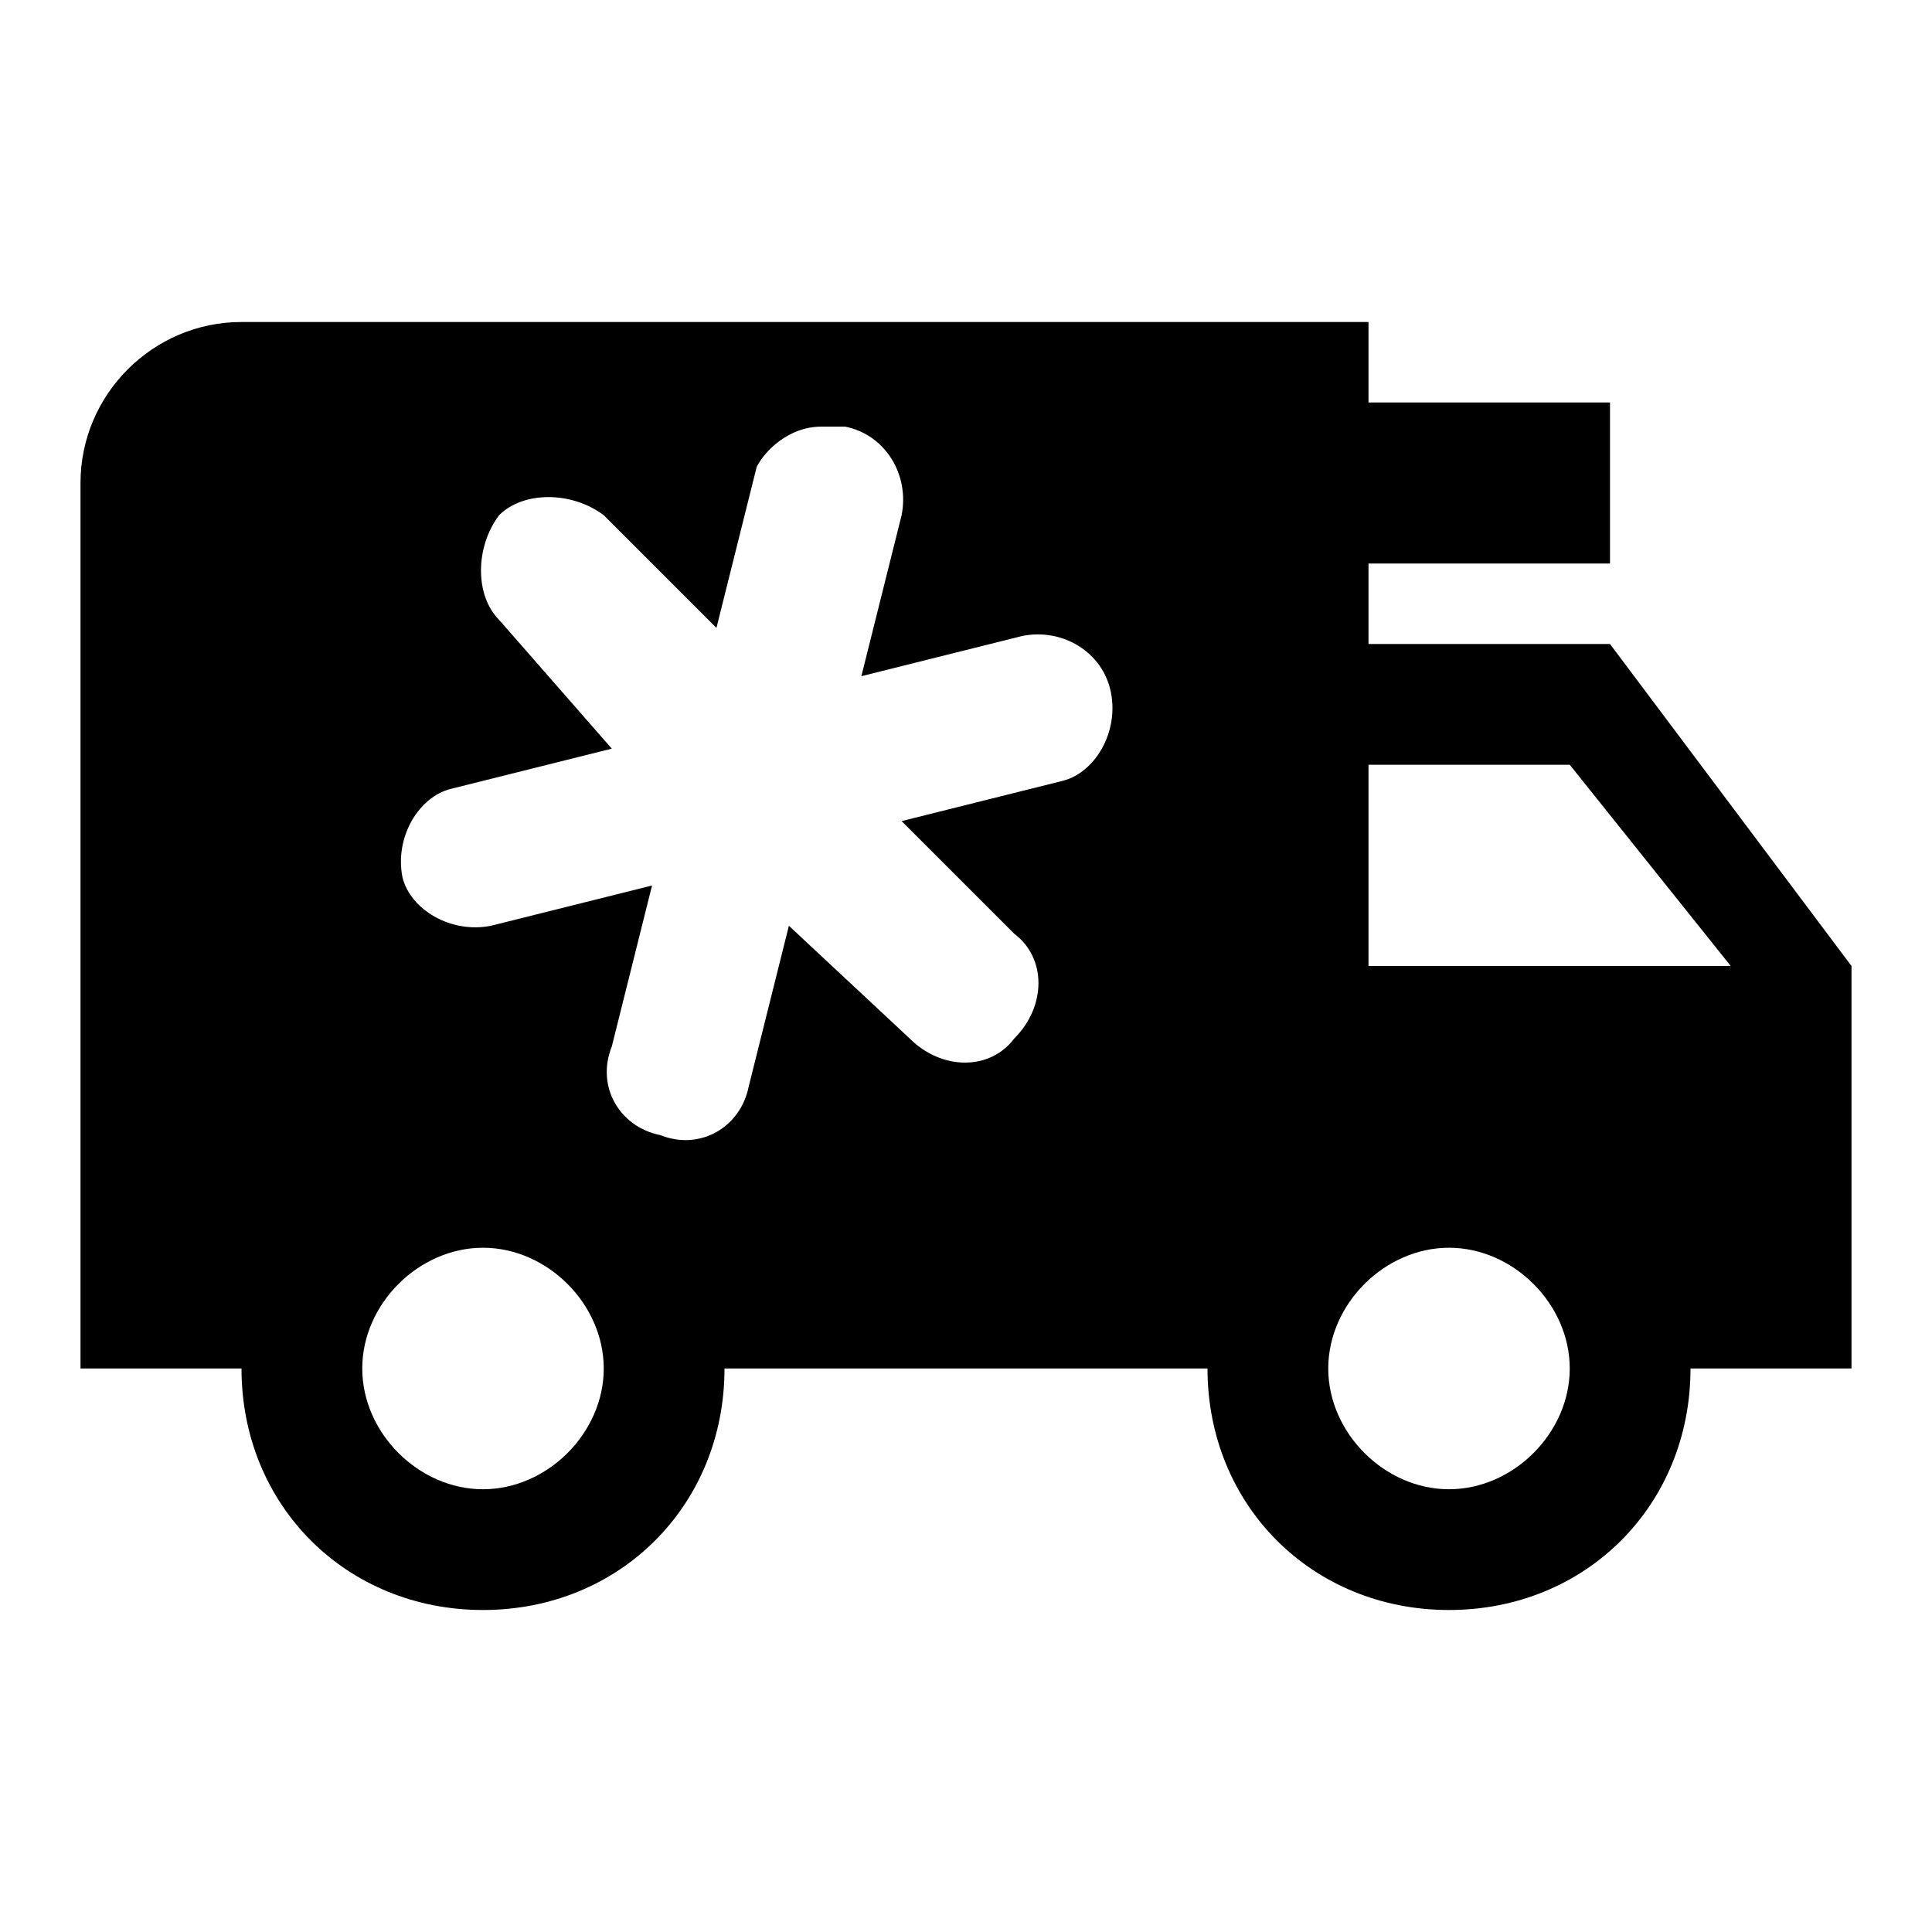
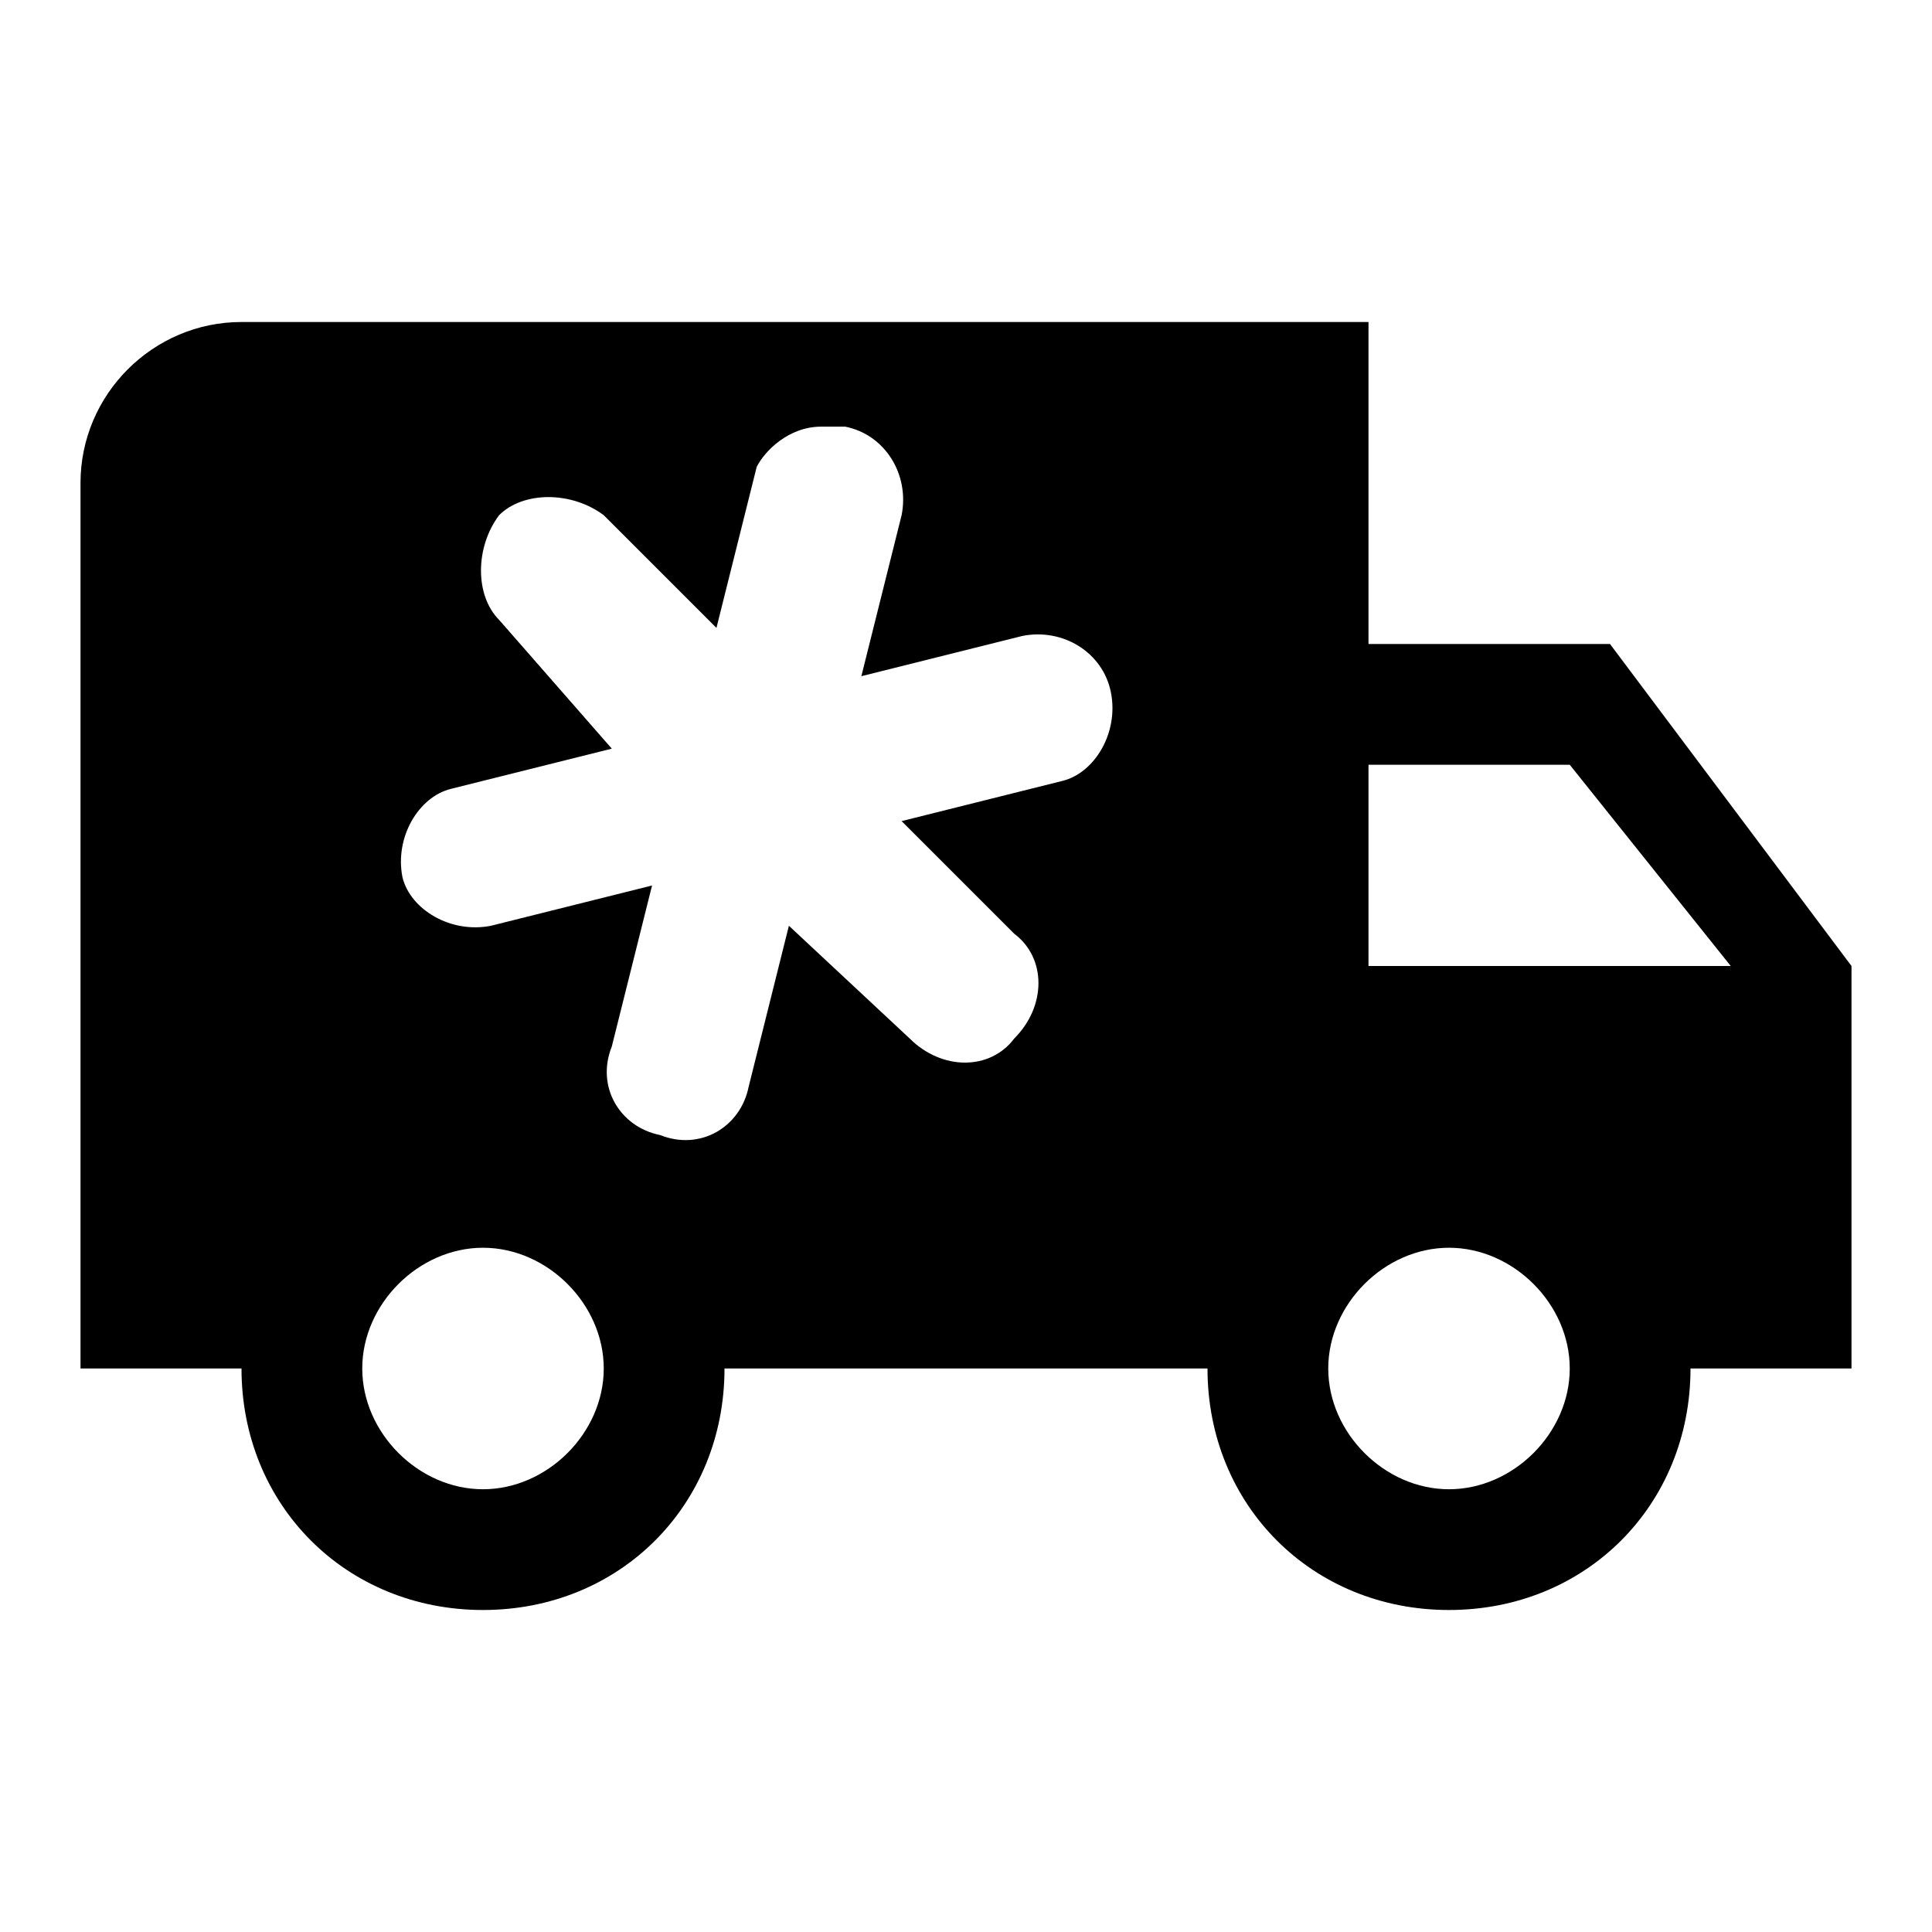
<svg xmlns="http://www.w3.org/2000/svg" version="1.1" id="mdi-truck-snowflake" width="24" height="24" viewBox="0 0 24 24">
-   <path d="M3 4C1.9 4 1 4.9 1 6V17H3C3 18.7 4.3 20 6 20S9 18.7 9 17H15C15 18.7 16.3 20 18 20S21 18.7 21 17H23V12L20 8H17V7H20V5H17V4H3M10.2 5.3H10.5C11 5.4 11.3 5.9 11.2 6.4L10.7 8.4L12.7 7.9C13.2 7.8 13.7 8.1 13.8 8.6C13.9 9.1 13.6 9.6 13.2 9.7L11.2 10.2L12.6 11.6C13 11.9 13 12.5 12.6 12.9C12.3 13.3 11.7 13.3 11.3 12.9L9.8 11.5L9.3 13.5C9.2 14 8.7 14.3 8.2 14.1C7.7 14 7.4 13.5 7.6 13L8.1 11L6.1 11.5C5.6 11.6 5.1 11.3 5 10.9C4.9 10.4 5.2 9.9 5.6 9.8L7.6 9.3L6.2 7.7C5.9 7.4 5.9 6.8 6.2 6.4C6.5 6.1 7.1 6.1 7.5 6.4L8.9 7.8L9.4 5.8C9.5 5.6 9.8 5.3 10.2 5.3M17 9.5H19.5L21.5 12H17V9.5M6 15.5C6.8 15.5 7.5 16.2 7.5 17S6.8 18.5 6 18.5 4.5 17.8 4.5 17 5.2 15.5 6 15.5M18 15.5C18.8 15.5 19.5 16.2 19.5 17S18.8 18.5 18 18.5 16.5 17.8 16.5 17 17.2 15.5 18 15.5Z" />
+   <path d="M17 4H3C1.9 4 1 4.9 1 6V17H3C3 18.7 4.3 20 6 20S9 18.7 9 17H15C15 18.7 16.3 20 18 20S21 18.7 21 17H23V12L20 8H17V4M10.2 5.3H10.5C11 5.4 11.3 5.9 11.2 6.4L10.7 8.4L12.7 7.9C13.2 7.8 13.7 8.1 13.8 8.6C13.9 9.1 13.6 9.6 13.2 9.7L11.2 10.2L12.6 11.6C13 11.9 13 12.5 12.6 12.9C12.3 13.3 11.7 13.3 11.3 12.9L9.8 11.5L9.3 13.5C9.2 14 8.7 14.3 8.2 14.1C7.7 14 7.4 13.5 7.6 13L8.1 11L6.1 11.5C5.6 11.6 5.1 11.3 5 10.9C4.9 10.4 5.2 9.9 5.6 9.8L7.6 9.3L6.2 7.7C5.9 7.4 5.9 6.8 6.2 6.4C6.5 6.1 7.1 6.1 7.5 6.4L8.9 7.8L9.4 5.8C9.5 5.6 9.8 5.3 10.2 5.3M17 9.5H19.5L21.5 12H17V9.5M6 15.5C6.8 15.5 7.5 16.2 7.5 17S6.8 18.5 6 18.5 4.5 17.8 4.5 17 5.2 15.5 6 15.5M18 15.5C18.8 15.5 19.5 16.2 19.5 17S18.8 18.5 18 18.5 16.5 17.8 16.5 17 17.2 15.5 18 15.5Z" />
</svg>
